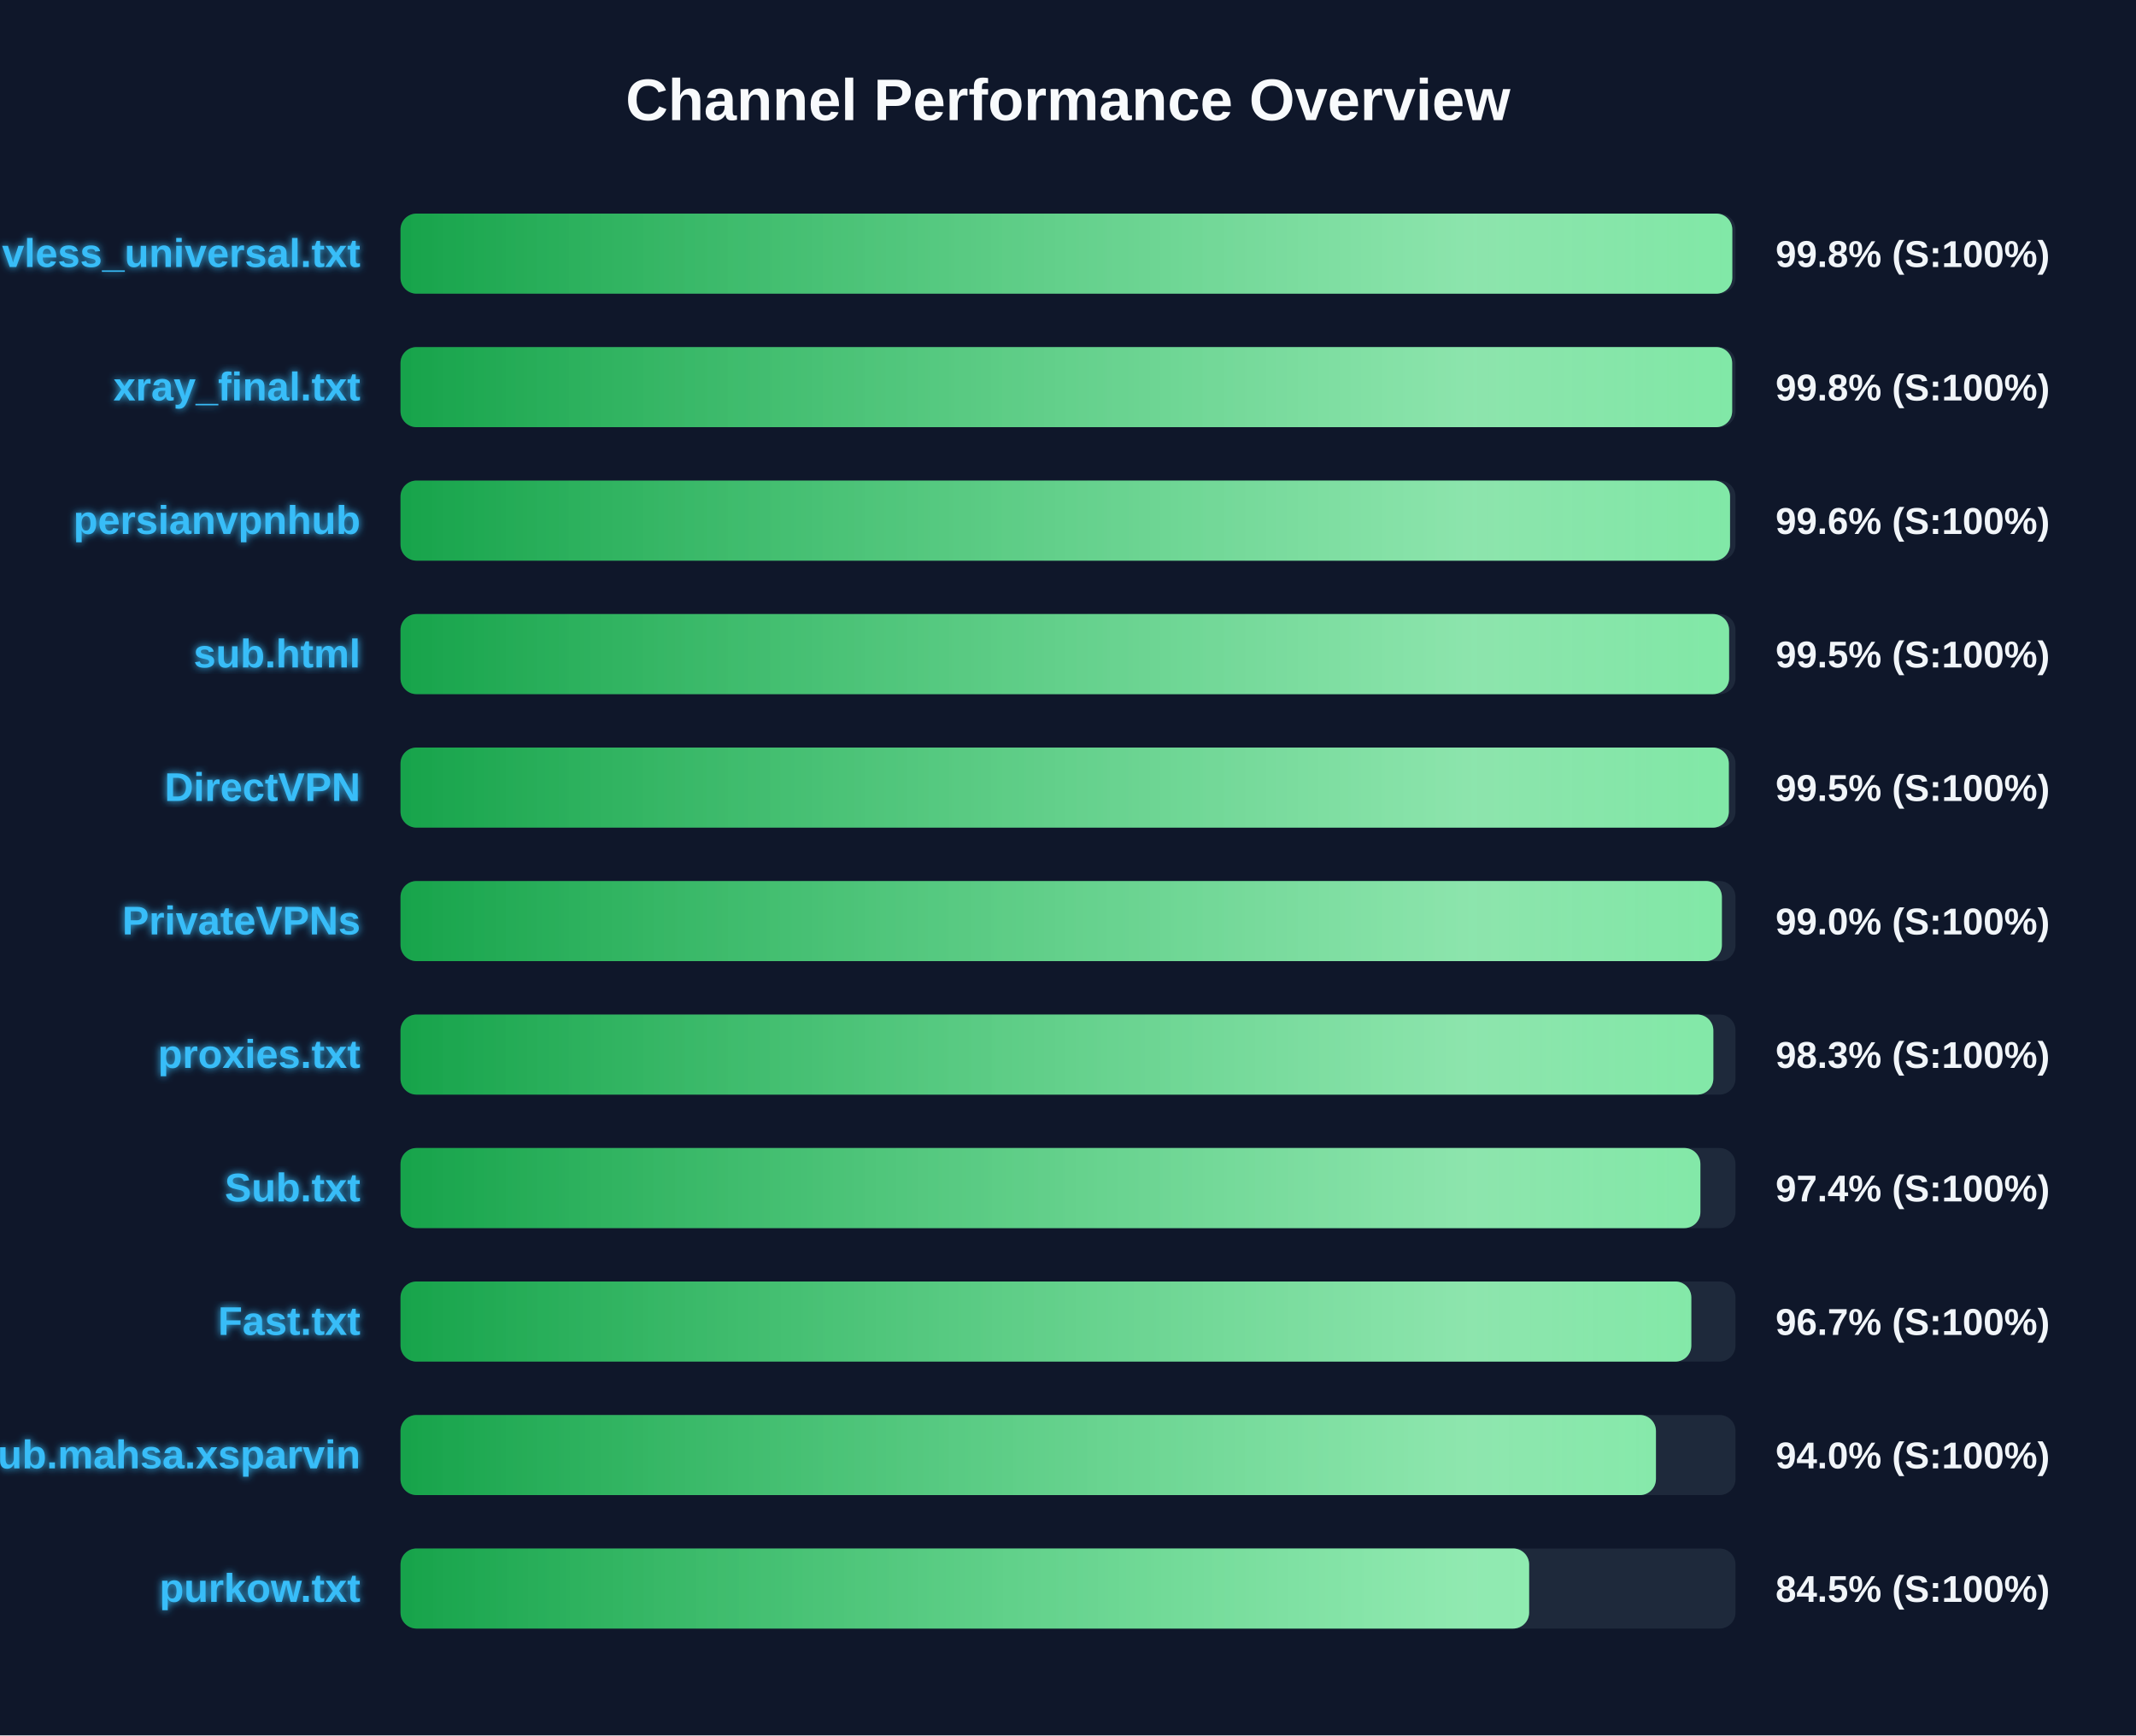
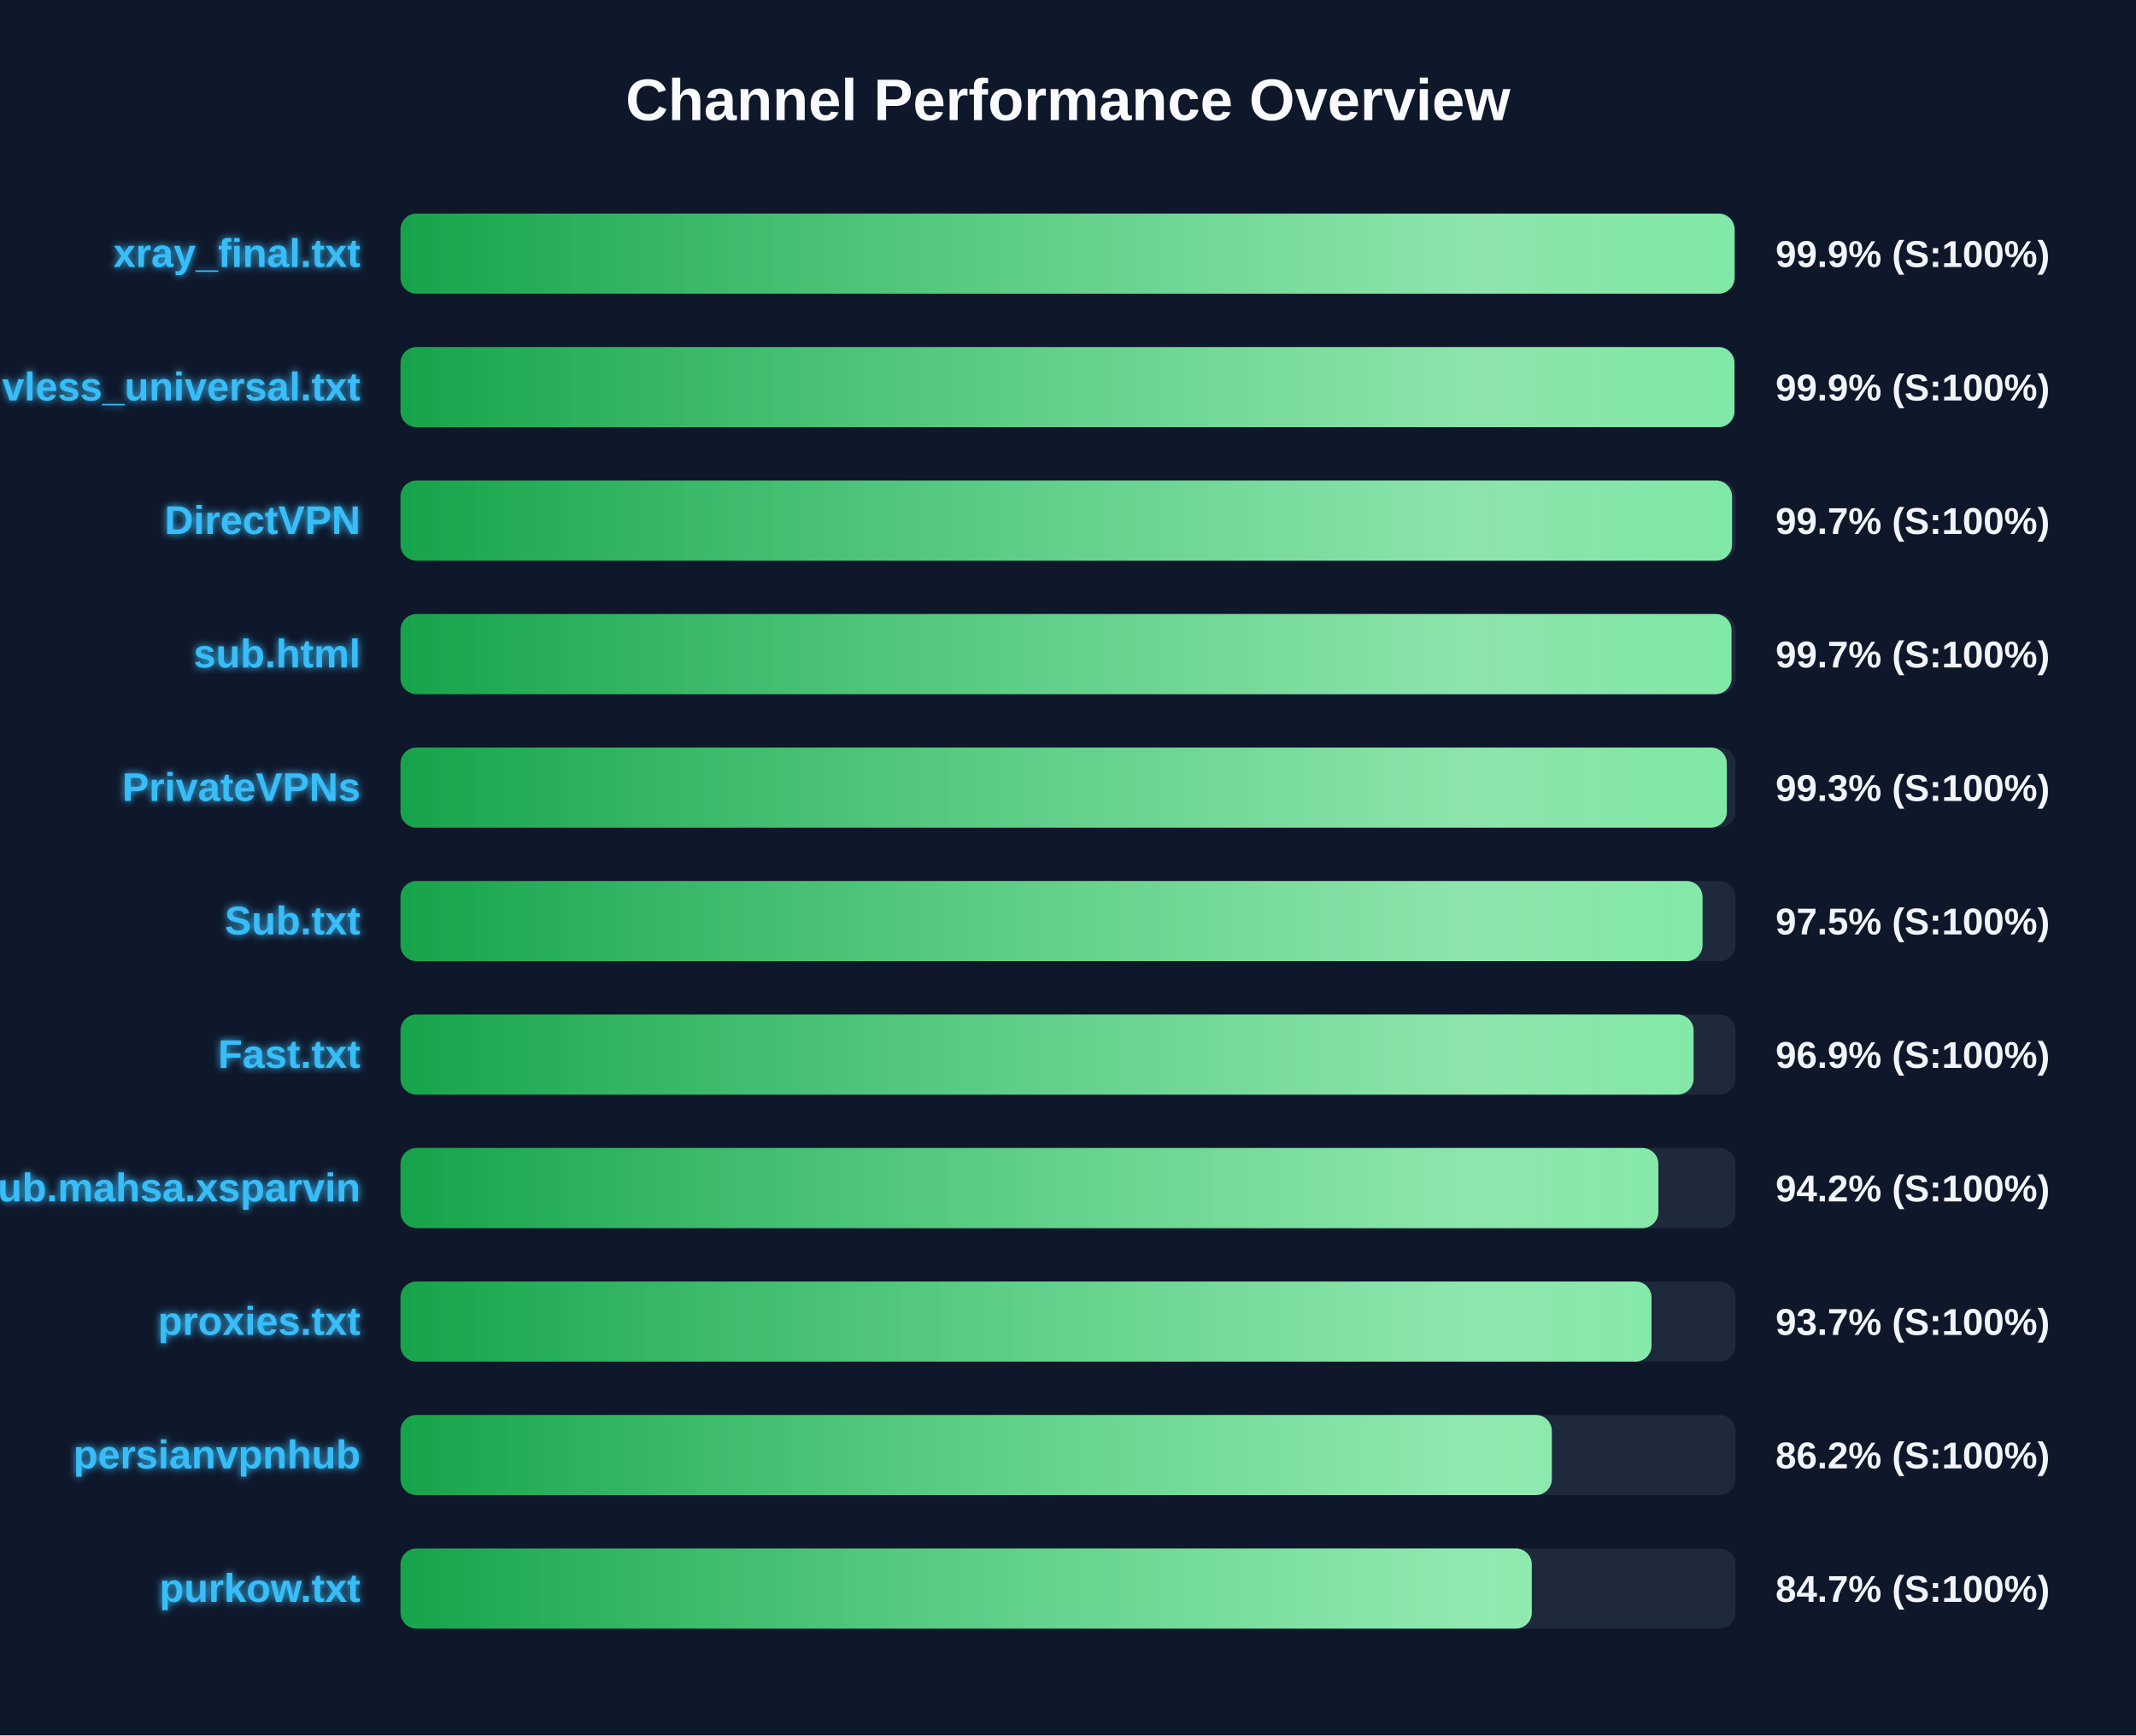
<svg xmlns="http://www.w3.org/2000/svg" width="800" height="650" version="1.1">
  <defs>
    <linearGradient id="grad-green" x1="0%" y1="0%" x2="100%" y2="0%">
      <stop offset="0%" stop-color="#16a34a" />
      <stop offset="100%" stop-color="#4ade80" />
    </linearGradient>
    <linearGradient id="grad-yellow" x1="0%" y1="0%" x2="100%" y2="0%">
      <stop offset="0%" stop-color="#ca8a04" />
      <stop offset="100%" stop-color="#fde047" />
    </linearGradient>
    <linearGradient id="grad-red" x1="0%" y1="0%" x2="100%" y2="0%">
      <stop offset="0%" stop-color="#dc2626" />
      <stop offset="100%" stop-color="#f87171" />
    </linearGradient>
    <linearGradient id="shimmer" x1="0%" y1="0%" x2="100%" y2="0%">
      <stop offset="0%" stop-color="rgba(255,255,255,0)" />
      <stop offset="50%" stop-color="rgba(255,255,255,0.4)" />
      <stop offset="100%" stop-color="rgba(255,255,255,0)" />
    </linearGradient>
    <filter id="glow" x="-20%" y="-20%" width="140%" height="140%">
      <feGaussianBlur stdDeviation="1.5" result="blur" />
      <feComposite in="SourceGraphic" in2="blur" operator="over" />
    </filter>
  </defs>
  <style>
        .bg-rect { fill: #0f172a; }
        .title { font: bold 22px 'Segoe UI', Arial, sans-serif; fill: #f8fafc; }
        .row { font: bold 15px 'Segoe UI', Arial, sans-serif; fill: #38bdf8; filter: url(#glow); }
        .score { font: bold 14px 'Segoe UI', Arial, sans-serif; fill: #f1f5f9; }
        @keyframes shimmer-anim {
            0% { transform: translateX(-100%); }
            100% { transform: translateX(200%); }
        }
        .shimmer-rect {
            animation: shimmer-anim 2.5s infinite linear;
        }
    </style>
  <rect width="100%" height="100%" class="bg-rect" />
  <text x="400" y="45" text-anchor="middle" class="title">Channel Performance Overview</text>
  <rect x="150" y="80" width="500" height="30" fill="#1e293b" rx="6" />
  <clipPath id="clip-0">
-     <rect x="150" y="80" width="498.8" height="30" rx="6" />
+     <rect x="150" y="80" width="499.65" height="30" rx="6" />
  </clipPath>
-   <rect x="150" y="80" width="498.8" height="30" fill="url(#grad-green)" rx="6" />
+   <rect x="150" y="80" width="499.65" height="30" fill="url(#grad-green)" rx="6" />
  <g clip-path="url(#clip-0)">
    <rect x="150" y="80" width="100%" height="30" fill="url(#shimmer)" class="shimmer-rect" />
  </g>
-   <text x="135" y="100" text-anchor="end" class="row">vless_universal.txt</text>
-   <text x="665" y="100" text-anchor="start" class="score">99.8% (S:100%)</text>
+   <text x="135" y="100" text-anchor="end" class="row">xray_final.txt</text>
+   <text x="665" y="100" text-anchor="start" class="score">99.9% (S:100%)</text>
  <rect x="150" y="130" width="500" height="30" fill="#1e293b" rx="6" />
  <clipPath id="clip-1">
-     <rect x="150" y="130" width="498.75" height="30" rx="6" />
+     <rect x="150" y="130" width="499.6" height="30" rx="6" />
  </clipPath>
-   <rect x="150" y="130" width="498.75" height="30" fill="url(#grad-green)" rx="6" />
+   <rect x="150" y="130" width="499.6" height="30" fill="url(#grad-green)" rx="6" />
  <g clip-path="url(#clip-1)">
    <rect x="150" y="130" width="100%" height="30" fill="url(#shimmer)" class="shimmer-rect" />
  </g>
-   <text x="135" y="150" text-anchor="end" class="row">xray_final.txt</text>
-   <text x="665" y="150" text-anchor="start" class="score">99.8% (S:100%)</text>
+   <text x="135" y="150" text-anchor="end" class="row">vless_universal.txt</text>
+   <text x="665" y="150" text-anchor="start" class="score">99.9% (S:100%)</text>
  <rect x="150" y="180" width="500" height="30" fill="#1e293b" rx="6" />
  <clipPath id="clip-2">
-     <rect x="150" y="180" width="497.95" height="30" rx="6" />
+     <rect x="150" y="180" width="498.7" height="30" rx="6" />
  </clipPath>
-   <rect x="150" y="180" width="497.95" height="30" fill="url(#grad-green)" rx="6" />
+   <rect x="150" y="180" width="498.7" height="30" fill="url(#grad-green)" rx="6" />
  <g clip-path="url(#clip-2)">
    <rect x="150" y="180" width="100%" height="30" fill="url(#shimmer)" class="shimmer-rect" />
  </g>
-   <text x="135" y="200" text-anchor="end" class="row">persianvpnhub</text>
-   <text x="665" y="200" text-anchor="start" class="score">99.6% (S:100%)</text>
+   <text x="135" y="200" text-anchor="end" class="row">DirectVPN</text>
+   <text x="665" y="200" text-anchor="start" class="score">99.7% (S:100%)</text>
  <rect x="150" y="230" width="500" height="30" fill="#1e293b" rx="6" />
  <clipPath id="clip-3">
-     <rect x="150" y="230" width="497.6" height="30" rx="6" />
+     <rect x="150" y="230" width="498.5" height="30" rx="6" />
  </clipPath>
-   <rect x="150" y="230" width="497.6" height="30" fill="url(#grad-green)" rx="6" />
+   <rect x="150" y="230" width="498.5" height="30" fill="url(#grad-green)" rx="6" />
  <g clip-path="url(#clip-3)">
    <rect x="150" y="230" width="100%" height="30" fill="url(#shimmer)" class="shimmer-rect" />
  </g>
  <text x="135" y="250" text-anchor="end" class="row">sub.html</text>
-   <text x="665" y="250" text-anchor="start" class="score">99.5% (S:100%)</text>
+   <text x="665" y="250" text-anchor="start" class="score">99.7% (S:100%)</text>
  <rect x="150" y="280" width="500" height="30" fill="#1e293b" rx="6" />
  <clipPath id="clip-4">
-     <rect x="150" y="280" width="497.5" height="30" rx="6" />
+     <rect x="150" y="280" width="496.75" height="30" rx="6" />
  </clipPath>
-   <rect x="150" y="280" width="497.5" height="30" fill="url(#grad-green)" rx="6" />
+   <rect x="150" y="280" width="496.75" height="30" fill="url(#grad-green)" rx="6" />
  <g clip-path="url(#clip-4)">
    <rect x="150" y="280" width="100%" height="30" fill="url(#shimmer)" class="shimmer-rect" />
  </g>
-   <text x="135" y="300" text-anchor="end" class="row">DirectVPN</text>
-   <text x="665" y="300" text-anchor="start" class="score">99.5% (S:100%)</text>
+   <text x="135" y="300" text-anchor="end" class="row">PrivateVPNs</text>
+   <text x="665" y="300" text-anchor="start" class="score">99.3% (S:100%)</text>
  <rect x="150" y="330" width="500" height="30" fill="#1e293b" rx="6" />
  <clipPath id="clip-5">
-     <rect x="150" y="330" width="494.9" height="30" rx="6" />
+     <rect x="150" y="330" width="487.65" height="30" rx="6" />
  </clipPath>
-   <rect x="150" y="330" width="494.9" height="30" fill="url(#grad-green)" rx="6" />
+   <rect x="150" y="330" width="487.65" height="30" fill="url(#grad-green)" rx="6" />
  <g clip-path="url(#clip-5)">
    <rect x="150" y="330" width="100%" height="30" fill="url(#shimmer)" class="shimmer-rect" />
  </g>
-   <text x="135" y="350" text-anchor="end" class="row">PrivateVPNs</text>
-   <text x="665" y="350" text-anchor="start" class="score">99.0% (S:100%)</text>
+   <text x="135" y="350" text-anchor="end" class="row">Sub.txt</text>
+   <text x="665" y="350" text-anchor="start" class="score">97.5% (S:100%)</text>
  <rect x="150" y="380" width="500" height="30" fill="#1e293b" rx="6" />
  <clipPath id="clip-6">
-     <rect x="150" y="380" width="491.7" height="30" rx="6" />
+     <rect x="150" y="380" width="484.3" height="30" rx="6" />
  </clipPath>
-   <rect x="150" y="380" width="491.7" height="30" fill="url(#grad-green)" rx="6" />
+   <rect x="150" y="380" width="484.3" height="30" fill="url(#grad-green)" rx="6" />
  <g clip-path="url(#clip-6)">
    <rect x="150" y="380" width="100%" height="30" fill="url(#shimmer)" class="shimmer-rect" />
  </g>
-   <text x="135" y="400" text-anchor="end" class="row">proxies.txt</text>
-   <text x="665" y="400" text-anchor="start" class="score">98.3% (S:100%)</text>
+   <text x="135" y="400" text-anchor="end" class="row">Fast.txt</text>
+   <text x="665" y="400" text-anchor="start" class="score">96.9% (S:100%)</text>
  <rect x="150" y="430" width="500" height="30" fill="#1e293b" rx="6" />
  <clipPath id="clip-7">
-     <rect x="150" y="430" width="486.85" height="30" rx="6" />
+     <rect x="150" y="430" width="471.1" height="30" rx="6" />
  </clipPath>
-   <rect x="150" y="430" width="486.85" height="30" fill="url(#grad-green)" rx="6" />
+   <rect x="150" y="430" width="471.1" height="30" fill="url(#grad-green)" rx="6" />
  <g clip-path="url(#clip-7)">
    <rect x="150" y="430" width="100%" height="30" fill="url(#shimmer)" class="shimmer-rect" />
  </g>
-   <text x="135" y="450" text-anchor="end" class="row">Sub.txt</text>
-   <text x="665" y="450" text-anchor="start" class="score">97.4% (S:100%)</text>
+   <text x="135" y="450" text-anchor="end" class="row">Sub.mahsa.xsparvin</text>
+   <text x="665" y="450" text-anchor="start" class="score">94.2% (S:100%)</text>
  <rect x="150" y="480" width="500" height="30" fill="#1e293b" rx="6" />
  <clipPath id="clip-8">
-     <rect x="150" y="480" width="483.45" height="30" rx="6" />
+     <rect x="150" y="480" width="468.55" height="30" rx="6" />
  </clipPath>
-   <rect x="150" y="480" width="483.45" height="30" fill="url(#grad-green)" rx="6" />
+   <rect x="150" y="480" width="468.55" height="30" fill="url(#grad-green)" rx="6" />
  <g clip-path="url(#clip-8)">
    <rect x="150" y="480" width="100%" height="30" fill="url(#shimmer)" class="shimmer-rect" />
  </g>
-   <text x="135" y="500" text-anchor="end" class="row">Fast.txt</text>
-   <text x="665" y="500" text-anchor="start" class="score">96.7% (S:100%)</text>
+   <text x="135" y="500" text-anchor="end" class="row">proxies.txt</text>
+   <text x="665" y="500" text-anchor="start" class="score">93.7% (S:100%)</text>
  <rect x="150" y="530" width="500" height="30" fill="#1e293b" rx="6" />
  <clipPath id="clip-9">
-     <rect x="150" y="530" width="470.2" height="30" rx="6" />
+     <rect x="150" y="530" width="431.2" height="30" rx="6" />
  </clipPath>
-   <rect x="150" y="530" width="470.2" height="30" fill="url(#grad-green)" rx="6" />
+   <rect x="150" y="530" width="431.2" height="30" fill="url(#grad-green)" rx="6" />
  <g clip-path="url(#clip-9)">
    <rect x="150" y="530" width="100%" height="30" fill="url(#shimmer)" class="shimmer-rect" />
  </g>
-   <text x="135" y="550" text-anchor="end" class="row">Sub.mahsa.xsparvin</text>
-   <text x="665" y="550" text-anchor="start" class="score">94.0% (S:100%)</text>
+   <text x="135" y="550" text-anchor="end" class="row">persianvpnhub</text>
+   <text x="665" y="550" text-anchor="start" class="score">86.2% (S:100%)</text>
  <rect x="150" y="580" width="500" height="30" fill="#1e293b" rx="6" />
  <clipPath id="clip-10">
-     <rect x="150" y="580" width="422.7" height="30" rx="6" />
+     <rect x="150" y="580" width="423.7" height="30" rx="6" />
  </clipPath>
-   <rect x="150" y="580" width="422.7" height="30" fill="url(#grad-green)" rx="6" />
+   <rect x="150" y="580" width="423.7" height="30" fill="url(#grad-green)" rx="6" />
  <g clip-path="url(#clip-10)">
    <rect x="150" y="580" width="100%" height="30" fill="url(#shimmer)" class="shimmer-rect" />
  </g>
  <text x="135" y="600" text-anchor="end" class="row">purkow.txt</text>
-   <text x="665" y="600" text-anchor="start" class="score">84.5% (S:100%)</text>
+   <text x="665" y="600" text-anchor="start" class="score">84.7% (S:100%)</text>
</svg>
